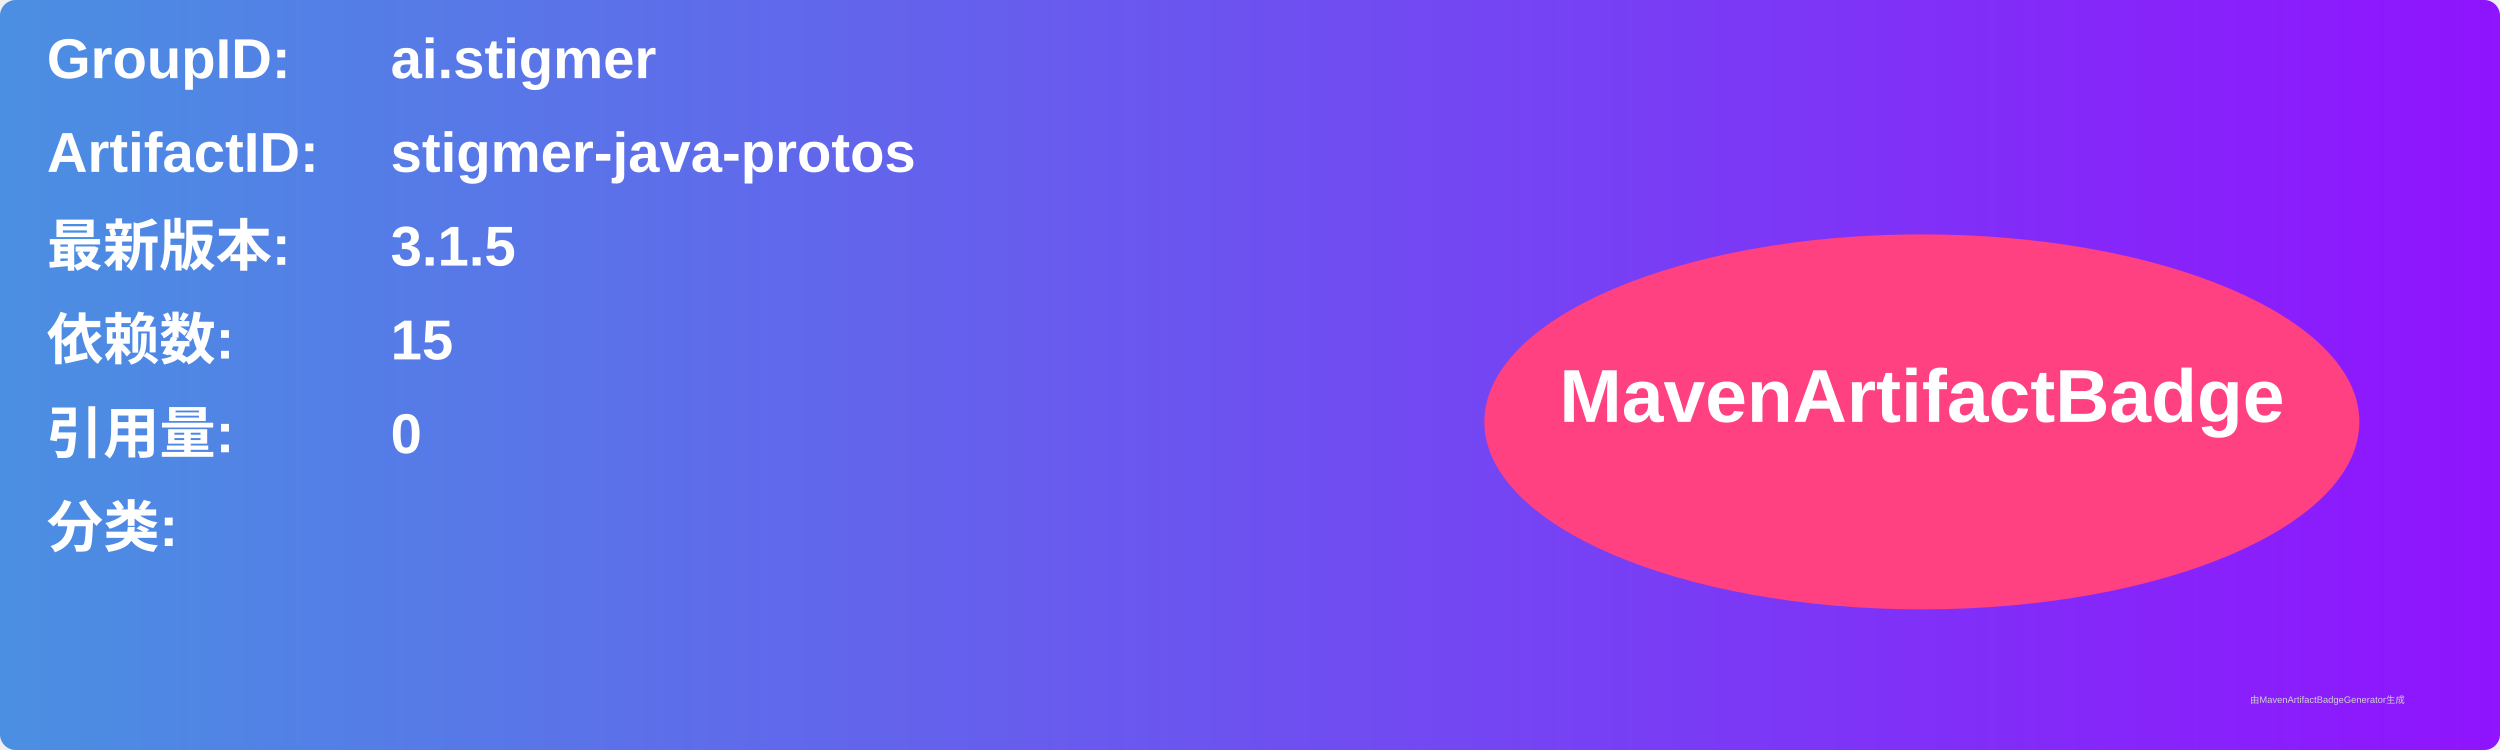
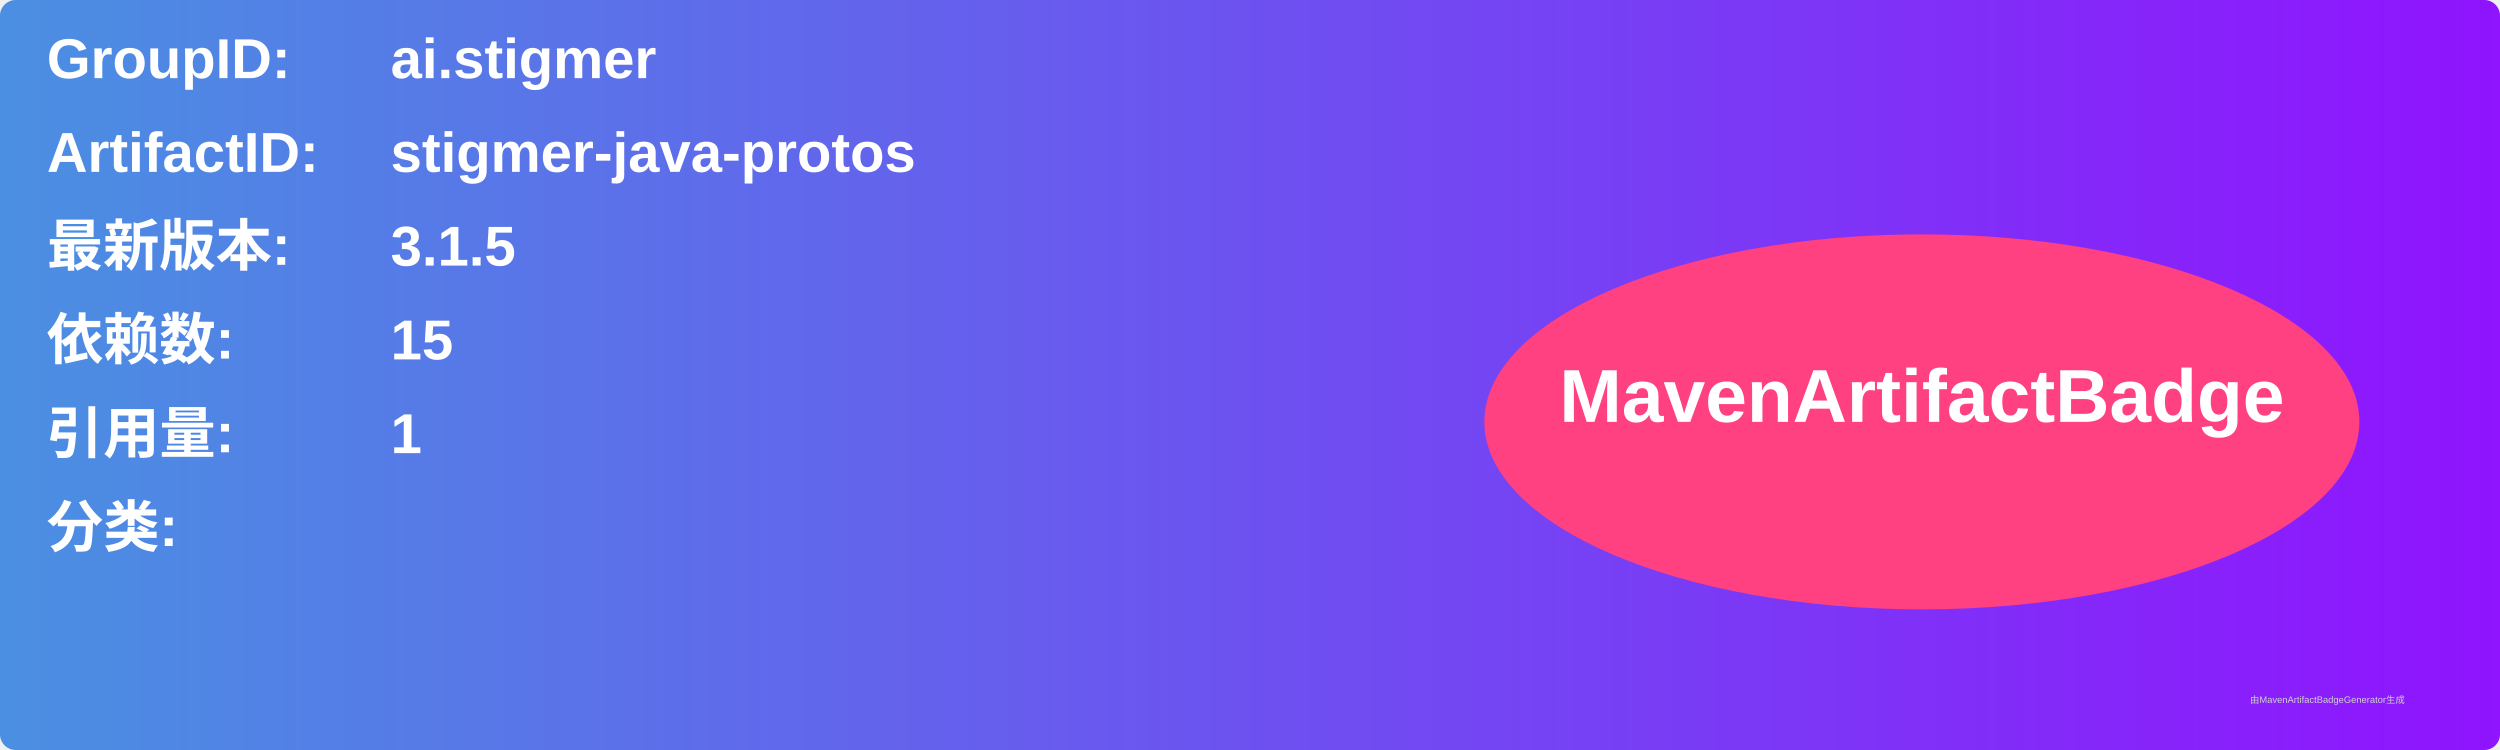
<svg xmlns="http://www.w3.org/2000/svg" width="800" height="240" viewBox="0 0 800 240">
  <linearGradient id="grad" x1="0%" y1="0%" x2="100%" y2="0%">
    <stop offset="0%" stop-color="#4a90e2" />
    <stop offset="100%" stop-color="#9013fe" />
  </linearGradient>
  <rect width="100%" height="100%" rx="5" ry="5" fill="url(#grad)" />
  <g transform="translate(15, 15)">
    <text x="0" y="10" font-family="Arial" font-size="18" fill="white" font-weight="bold" width="260">GroupID:</text>
    <text x="110" y="10" font-family="Arial" font-size="18" fill="white" font-weight="bold" width="460">ai.stigmer</text>
    <text x="0" y="40" font-family="Arial" font-size="18" fill="white" font-weight="bold" width="260">ArtifactID:</text>
    <text x="110" y="40" font-family="Arial" font-size="18" fill="white" font-weight="bold" width="460">stigmer-java-protos</text>
    <text x="0" y="70" font-family="Arial" font-size="18" fill="white" font-weight="bold">最新版本:</text>
    <text x="110" y="70" font-family="Arial" font-size="18" fill="white" font-weight="bold">
      <tspan font-weight="bold">3.1.5</tspan>
    </text>
    <text x="0" y="100" font-family="Arial" font-size="18" fill="white" font-weight="bold">依赖数: </text>
    <text x="110" y="100" font-family="Arial" font-size="18" fill="white">
      <tspan font-weight="bold">15</tspan>
    </text>
    <text x="0" y="130" font-family="Arial" font-size="18" fill="white" font-weight="bold">引用量: </text>
    <text x="110" y="130" font-family="Arial" font-size="18" fill="white">
-       <tspan font-weight="bold">0</tspan>
+       <tspan font-weight="bold">1</tspan>
    </text>
    <text x="0" y="160" font-family="Arial" font-size="18" fill="white" font-weight="bold">分类:</text>
    <text x="10" y="190" font-family="Arial" font-size="10" fill="white">
      <tspan font-weight="bold" />
    </text>
    <ellipse cx="600" cy="120" rx="140" ry="60" fill="#ff4081" />
    <text x="600" y="120" text-anchor="middle" font-family="Arial" font-size="24" fill="white" font-weight="bold">MavenArtifactBadge</text>
  </g>
  <text x="720" y="225" font-family="Arial" font-size="3" fill="#d0d0d0">由MavenArtifactBadgeGenerator生成</text>
</svg>
